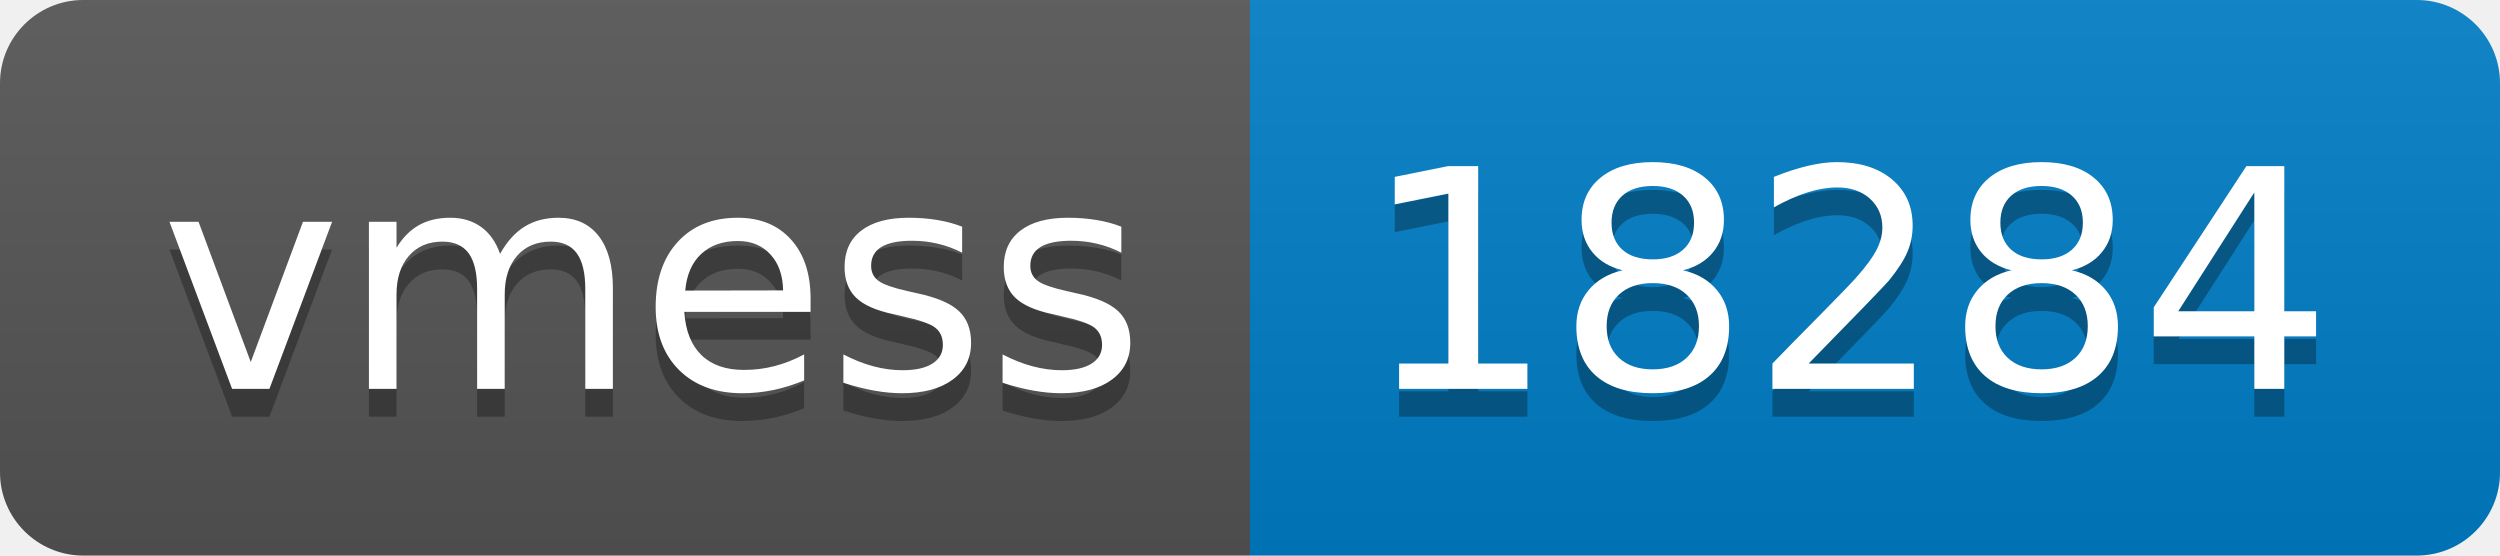
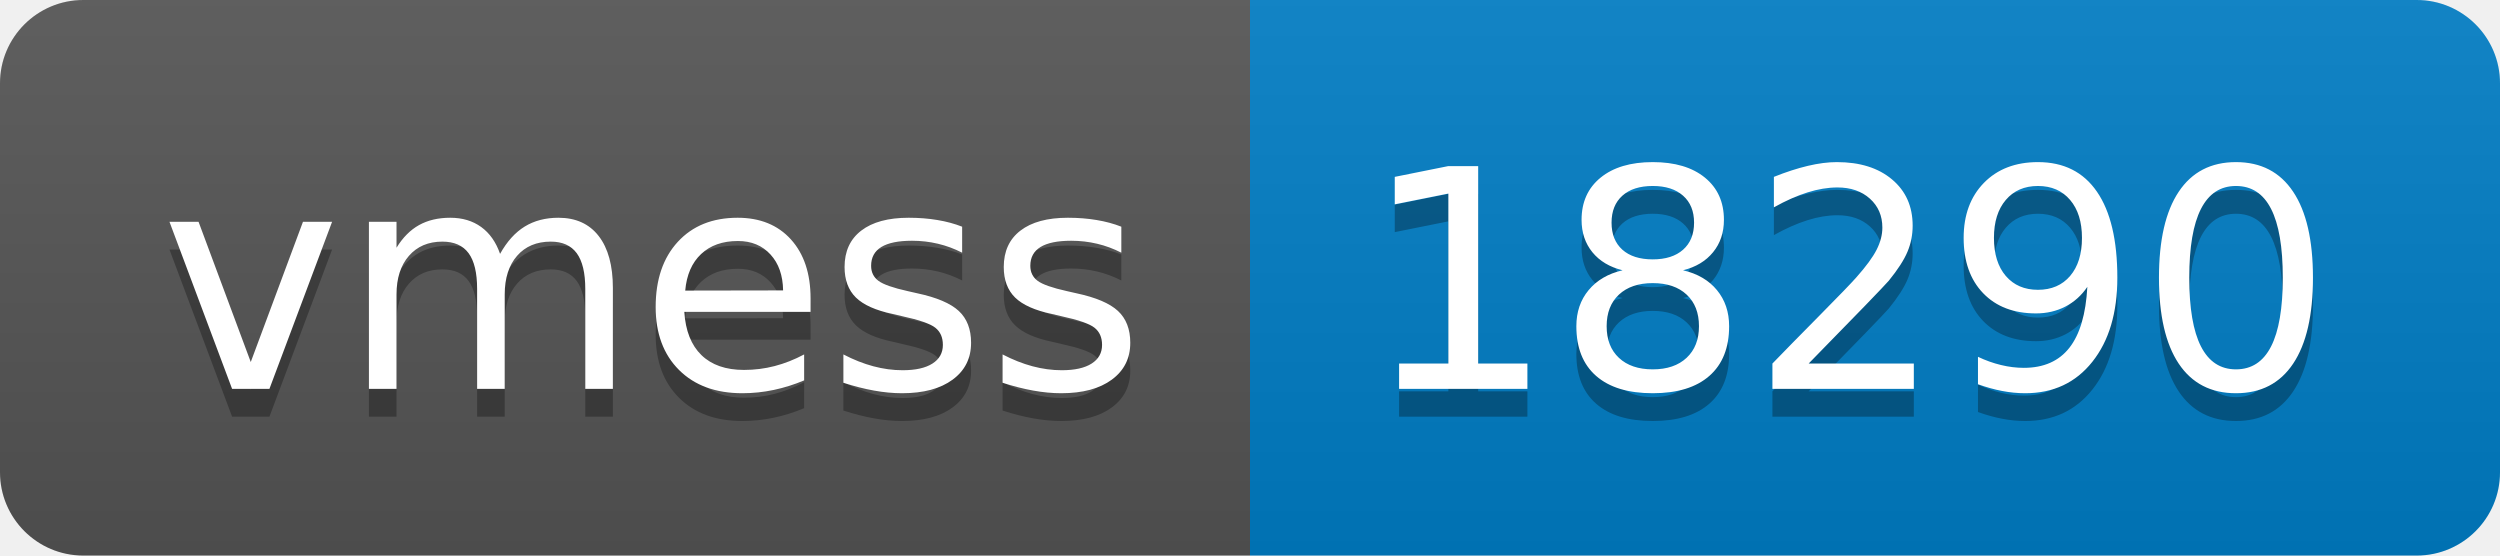
- <svg xmlns="http://www.w3.org/2000/svg" width="90" height="20" role="img" aria-label="vmess: 18284">
+ <svg xmlns="http://www.w3.org/2000/svg" width="90" height="20" role="img" aria-label="vmess: 18290">
  <linearGradient id="s" x2="0" y2="100%">
    <stop offset="0" stop-color="#bbb" stop-opacity=".1" />
    <stop offset="1" stop-opacity=".1" />
  </linearGradient>
  <clipPath id="r">
    <rect width="90" height="20" rx="3" fill="#fff" />
  </clipPath>
  <g clip-path="url(#r)">
    <rect width="45" height="20" fill="#555" />
    <rect x="45" width="45" height="20" fill="#007ec6" />
    <rect width="90" height="20" fill="url(#s)" />
  </g>
  <g fill="#fff" text-anchor="middle" font-family="Verdana,Geneva,DejaVu Sans,sans-serif" text-rendering="geometricPrecision" font-size="110">
    <text aria-hidden="true" x="235" y="150" fill="#010101" fill-opacity=".3" transform="scale(.1)" textLength="350">vmess</text>
    <text x="235" y="140" transform="scale(.1)" fill="#fff" textLength="350">vmess</text>
-     <text aria-hidden="true" x="665" y="150" fill="#010101" fill-opacity=".3" transform="scale(.1)" textLength="350">18284</text>
-     <text x="665" y="140" transform="scale(.1)" fill="#fff" textLength="350">18284</text>
+     <text aria-hidden="true" x="665" y="150" fill="#010101" fill-opacity=".3" transform="scale(.1)" textLength="350">18290</text>
+     <text x="665" y="140" transform="scale(.1)" fill="#fff" textLength="350">18290</text>
  </g>
</svg>
